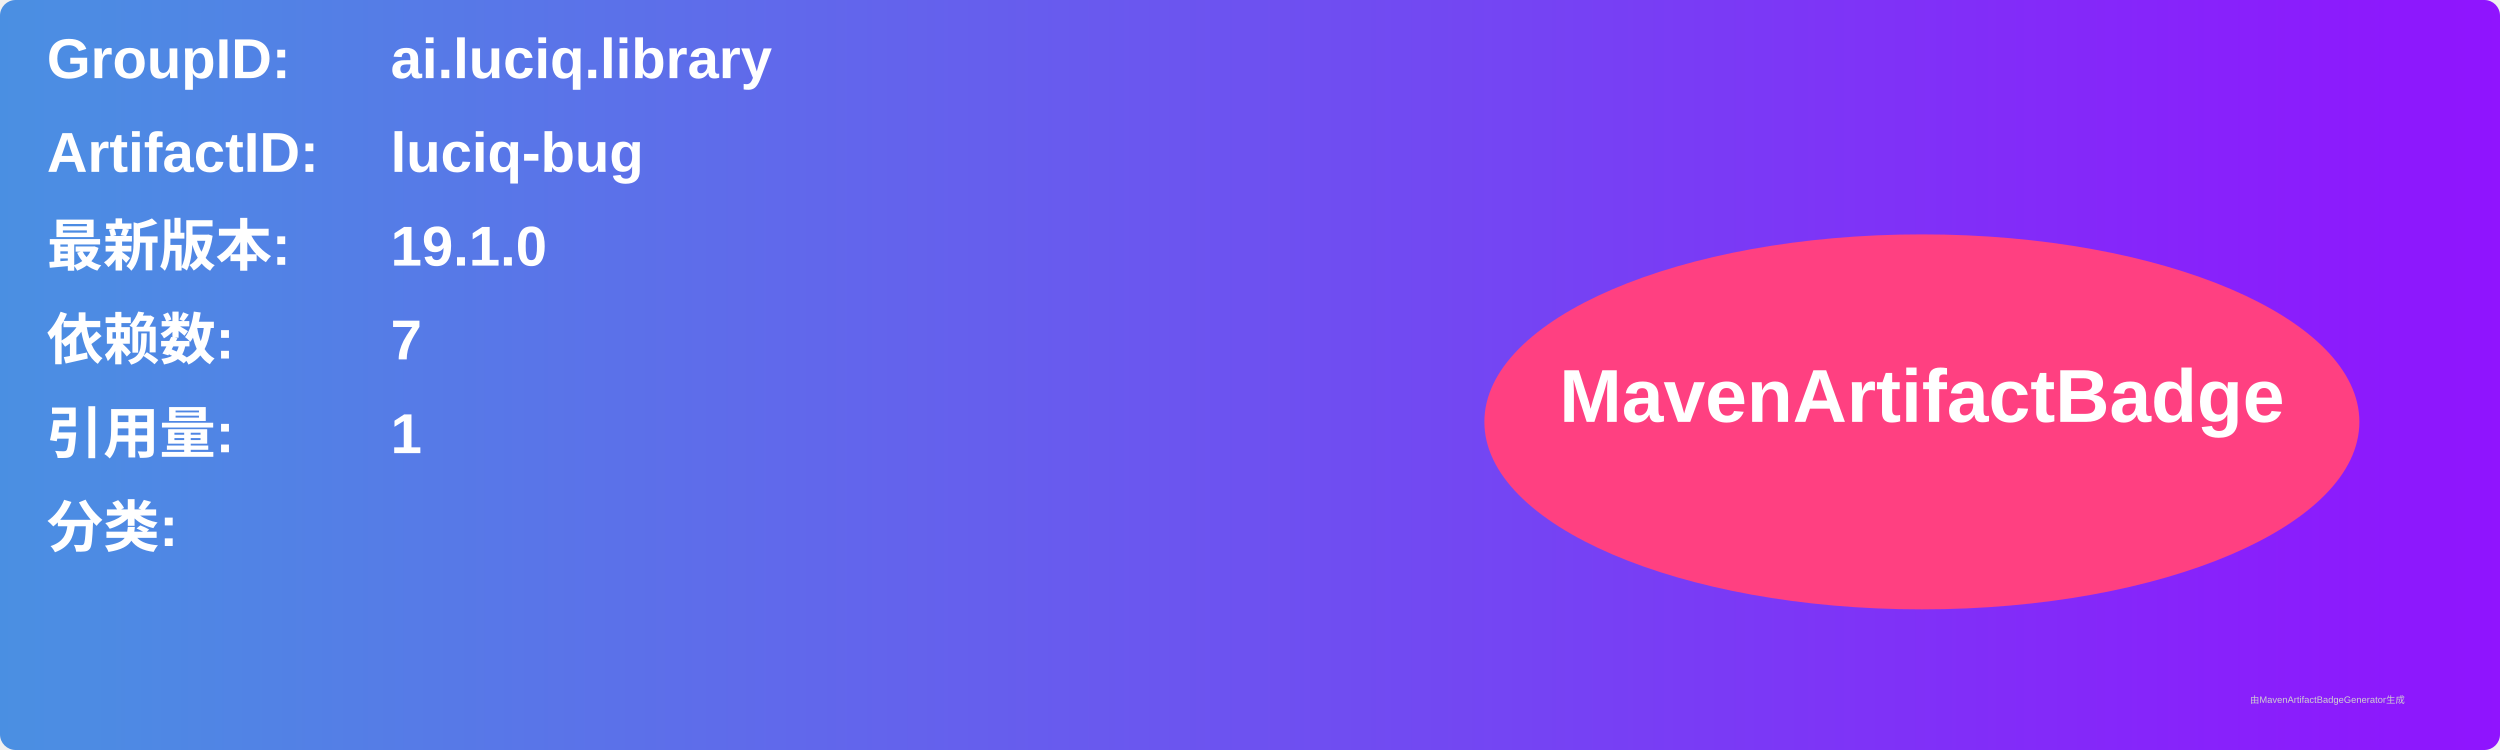
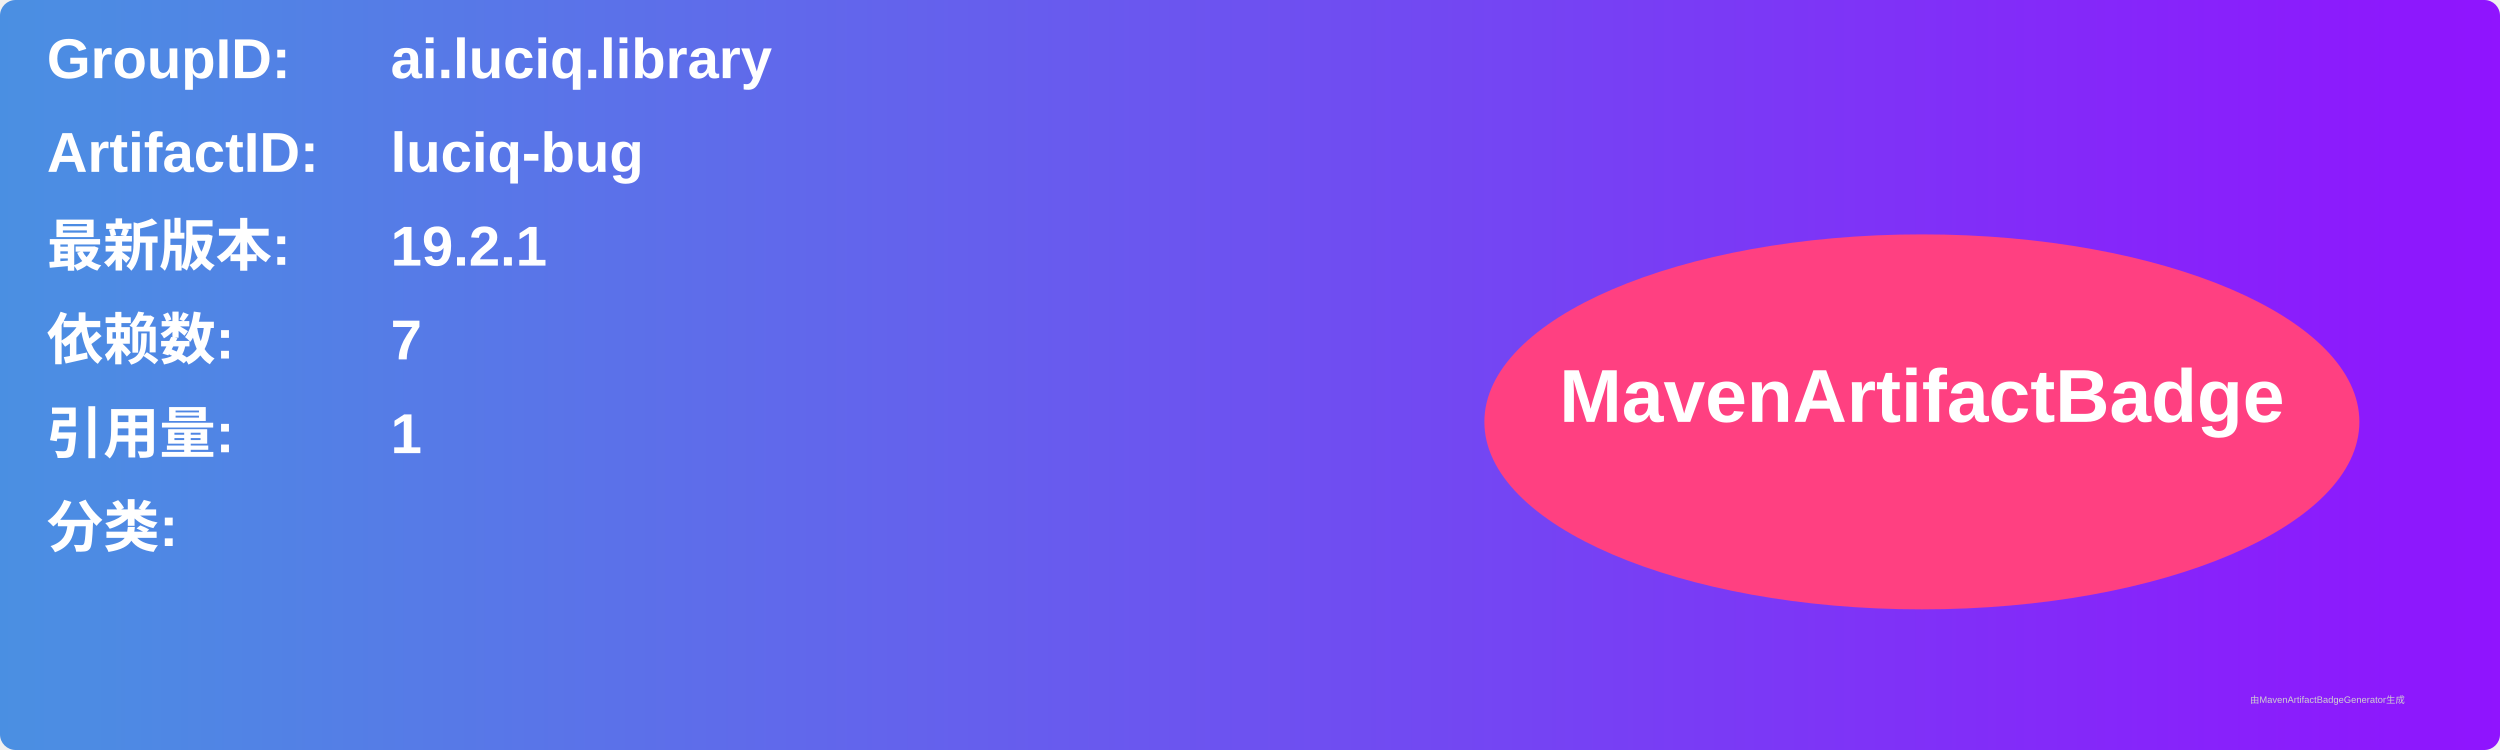
<svg xmlns="http://www.w3.org/2000/svg" width="800" height="240" viewBox="0 0 800 240">
  <linearGradient id="grad" x1="0%" y1="0%" x2="100%" y2="0%">
    <stop offset="0%" stop-color="#4a90e2" />
    <stop offset="100%" stop-color="#9013fe" />
  </linearGradient>
  <rect width="100%" height="100%" rx="5" ry="5" fill="url(#grad)" />
  <g transform="translate(15, 15)">
    <text x="0" y="10" font-family="Arial" font-size="18" fill="white" font-weight="bold" width="260">GroupID:</text>
    <text x="110" y="10" font-family="Arial" font-size="18" fill="white" font-weight="bold" width="460">ai.luciq.library</text>
    <text x="0" y="40" font-family="Arial" font-size="18" fill="white" font-weight="bold" width="260">ArtifactID:</text>
    <text x="110" y="40" font-family="Arial" font-size="18" fill="white" font-weight="bold" width="460">luciq-bug</text>
    <text x="0" y="70" font-family="Arial" font-size="18" fill="white" font-weight="bold">最新版本:</text>
    <text x="110" y="70" font-family="Arial" font-size="18" fill="white" font-weight="bold">
-       <tspan font-weight="bold">19.1.0</tspan>
+       <tspan font-weight="bold">19.2.1</tspan>
    </text>
    <text x="0" y="100" font-family="Arial" font-size="18" fill="white" font-weight="bold">依赖数: </text>
    <text x="110" y="100" font-family="Arial" font-size="18" fill="white">
      <tspan font-weight="bold">7</tspan>
    </text>
    <text x="0" y="130" font-family="Arial" font-size="18" fill="white" font-weight="bold">引用量: </text>
    <text x="110" y="130" font-family="Arial" font-size="18" fill="white">
      <tspan font-weight="bold">1</tspan>
    </text>
    <text x="0" y="160" font-family="Arial" font-size="18" fill="white" font-weight="bold">分类:</text>
    <text x="10" y="190" font-family="Arial" font-size="10" fill="white">
      <tspan font-weight="bold" />
    </text>
    <ellipse cx="600" cy="120" rx="140" ry="60" fill="#ff4081" />
    <text x="600" y="120" text-anchor="middle" font-family="Arial" font-size="24" fill="white" font-weight="bold">MavenArtifactBadge</text>
  </g>
  <text x="720" y="225" font-family="Arial" font-size="3" fill="#d0d0d0">由MavenArtifactBadgeGenerator生成</text>
</svg>
